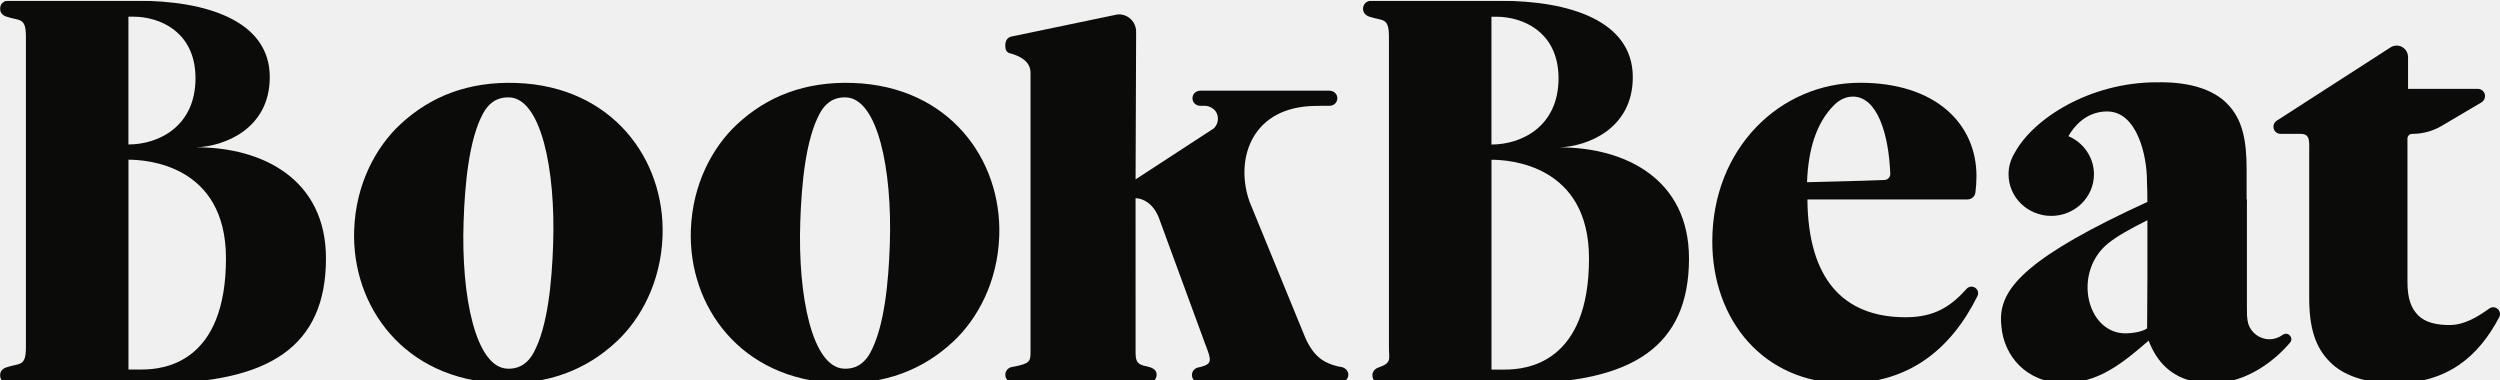
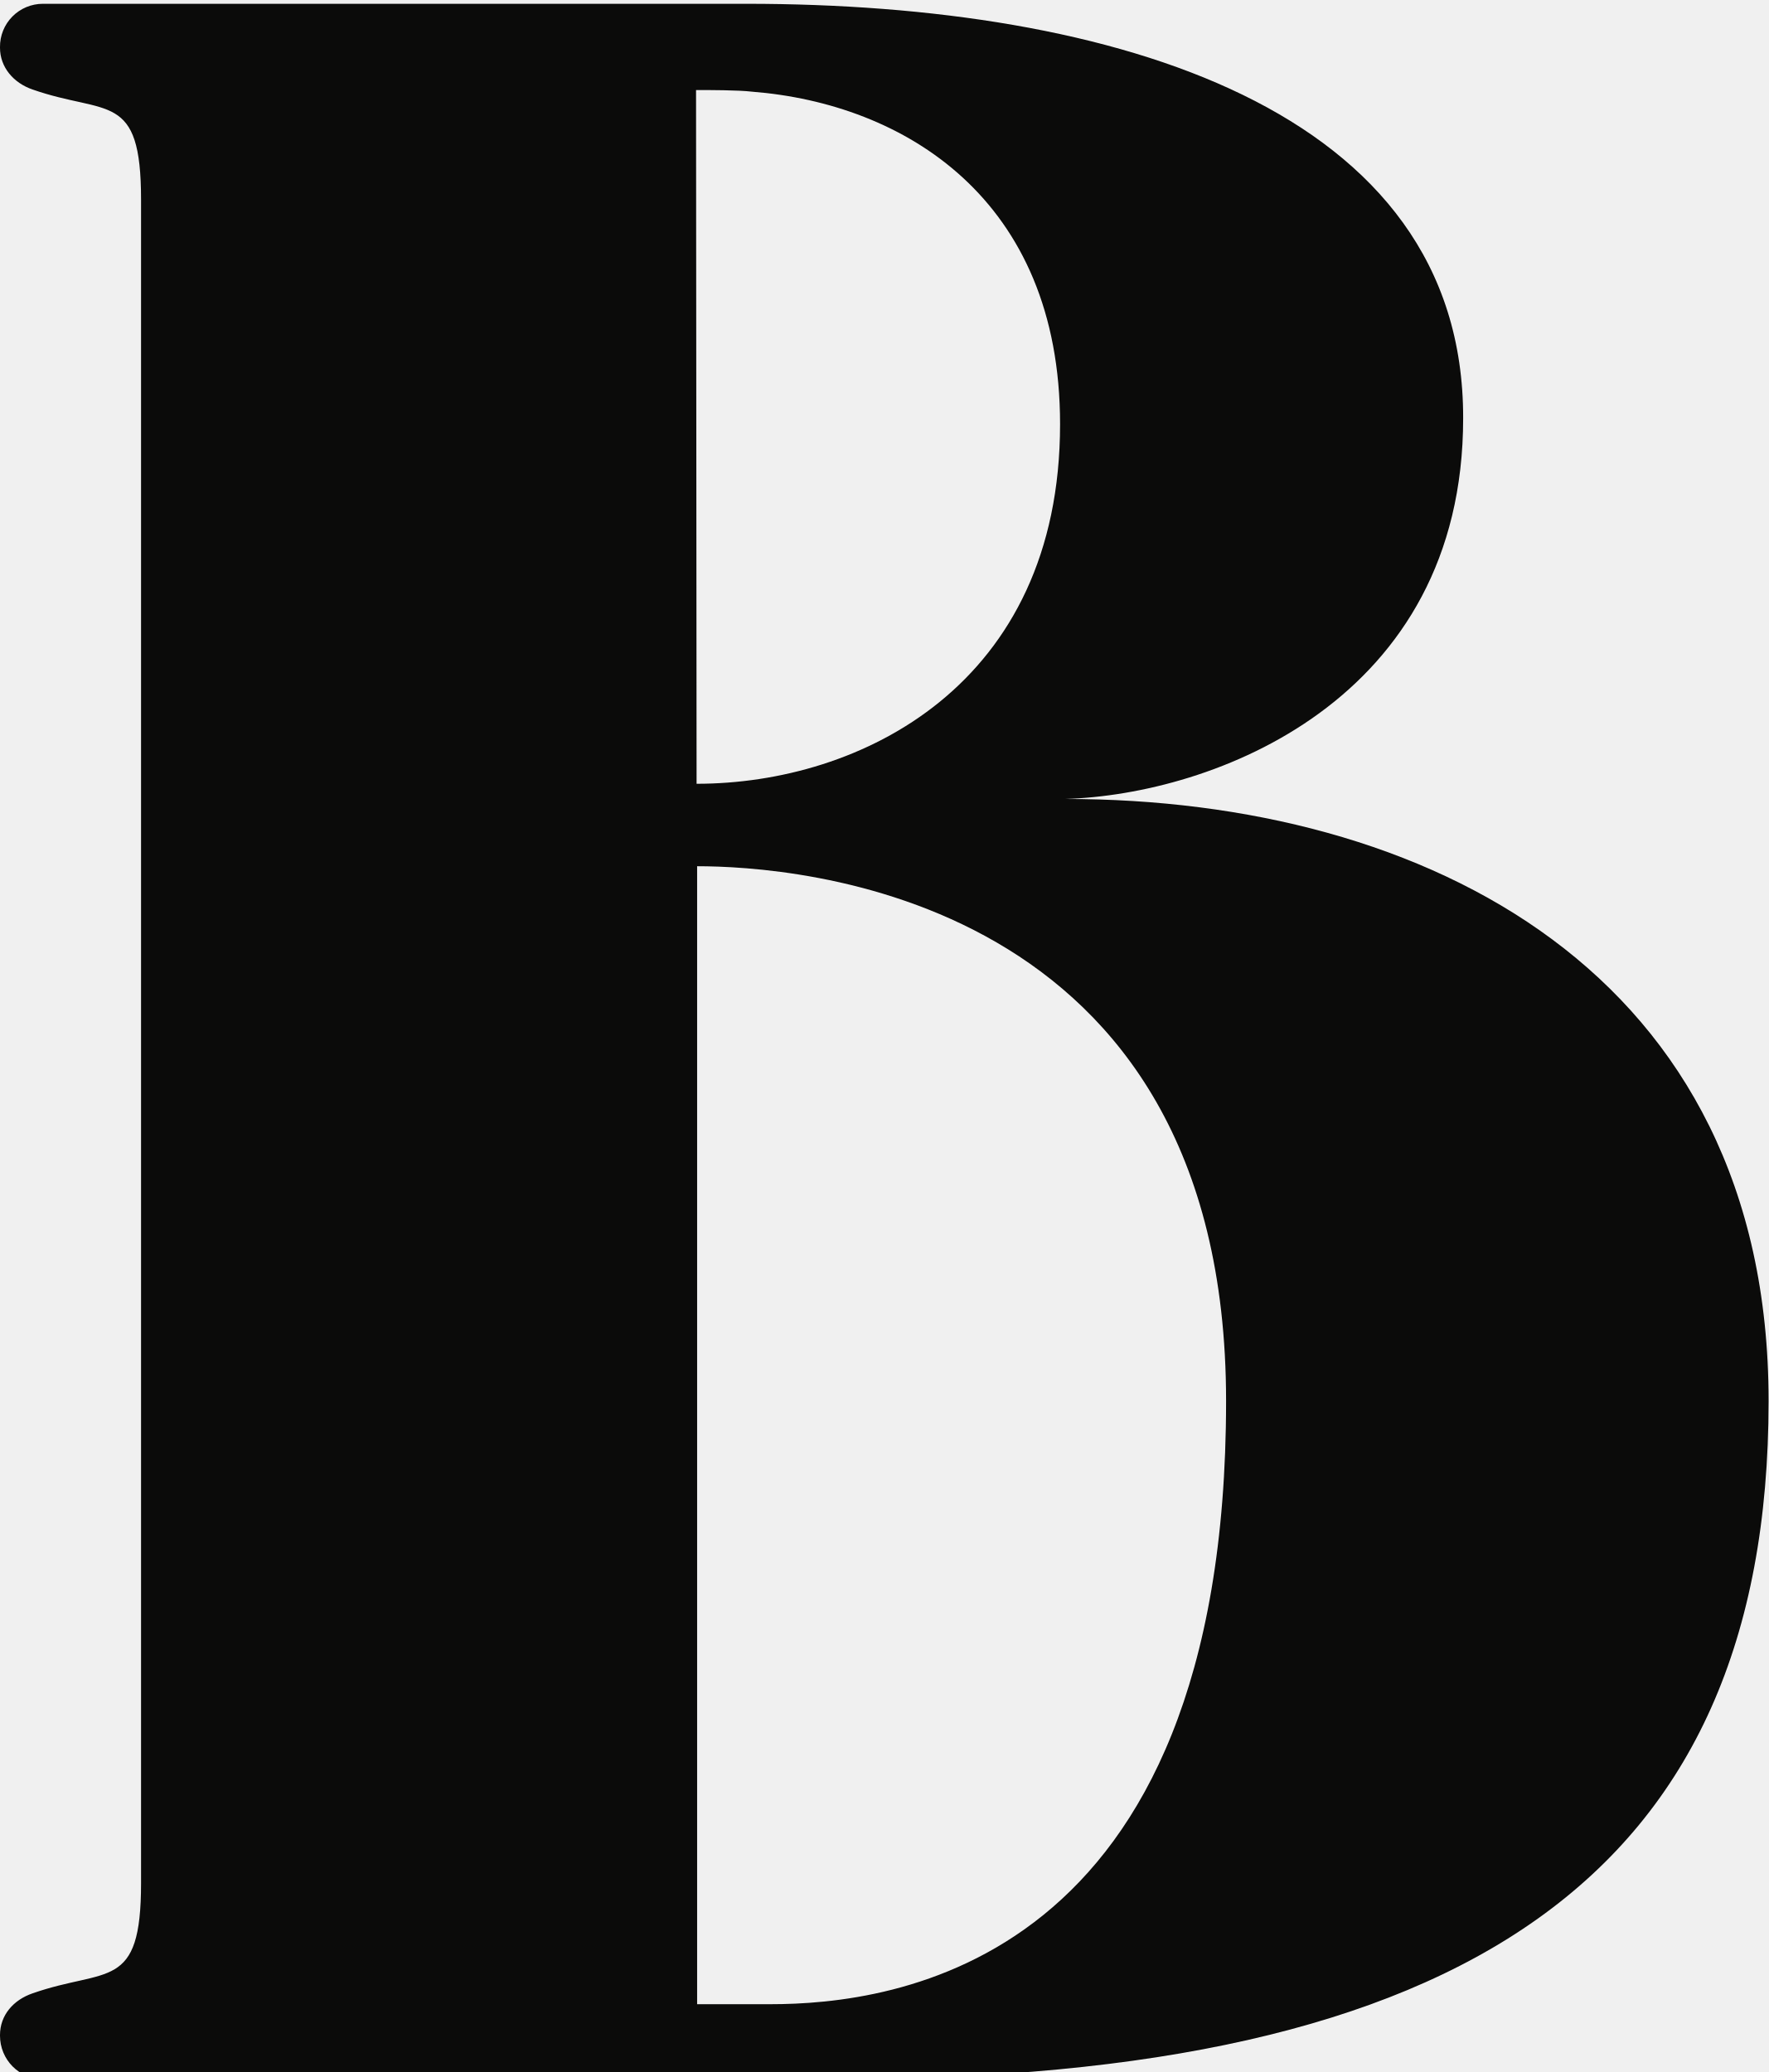
- <svg xmlns="http://www.w3.org/2000/svg" xmlns:xlink="http://www.w3.org/1999/xlink" width="250px" height="38px" viewBox="0 0 250 38" version="1.1">
-   <defs>
-     <polygon id="path-1" points="0.015 38.315 250 38.315 250 0.074 0.015 0.074" />
-   </defs>
-   <g id="Page-1" stroke="none" stroke-width="1" fill="none" fill-rule="evenodd">
-     <g id="BookBeat">
-       <g>
-         <mask id="mask-2" fill="white">
-           <use xlink:href="#path-1" />
-         </mask>
-         <g id="Clip-2" />
-         <path d="M180.704,18.22 C180.704,18.22 186.598,18.082 188.452,17.999 C188.781,17.984 189.041,17.708 189.028,17.379 C188.872,13.359 187.713,9.66 185.287,9.66 C184.681,9.66 184.014,9.903 183.408,10.509 C181.59,12.327 180.825,15.009 180.704,18.22 L180.704,18.22 Z M184.56,38.33 C176.319,38.33 171.229,31.968 171.229,24.152 C171.229,14.82 178.016,8.276 186.014,8.276 C193.588,8.276 197.647,12.396 197.647,17.608 C197.647,18.194 197.603,18.794 197.541,19.256 C197.488,19.652 197.148,19.945 196.748,19.945 L180.742,19.945 C180.803,27.883 184.317,31.725 190.558,31.725 C193.548,31.725 195.128,30.575 196.671,28.874 C196.875,28.649 197.21,28.6 197.474,28.751 L197.484,28.757 C197.781,28.927 197.899,29.302 197.746,29.608 C195.122,34.875 190.945,38.33 184.56,38.33 L184.56,38.33 Z" id="Fill-1" fill="#0B0B0A" mask="url(#mask-2)" />
-         <path d="M87.027,35.275 C88.452,32.656 88.851,28.184 88.98,24.49 C89.246,16.86 87.744,9.848 84.595,9.738 C83.202,9.689 82.436,10.499 81.982,11.332 C80.557,13.949 80.158,18.422 80.029,22.116 C79.763,29.747 81.265,36.758 84.414,36.868 C85.807,36.917 86.573,36.108 87.027,35.275 L87.027,35.275 Z M99.925,23.599 C99.764,28.201 97.755,31.89 95.311,34.17 C92.303,36.975 88.491,38.478 83.708,38.311 C74.079,37.975 68.818,30.637 69.085,23.007 C69.245,18.405 71.254,14.716 73.698,12.437 C76.706,9.632 80.518,8.128 85.302,8.295 C94.93,8.631 100.191,15.969 99.925,23.599 L99.925,23.599 Z" id="Fill-3" fill="#0B0B0A" mask="url(#mask-2)" />
-         <path d="M53.359,35.275 C54.784,32.656 55.183,28.184 55.312,24.49 C55.578,16.86 54.076,9.848 50.927,9.738 C49.534,9.689 48.767,10.499 48.314,11.332 C46.888,13.949 46.49,18.422 46.361,22.116 C46.094,29.747 47.596,36.758 50.746,36.868 C52.138,36.917 52.905,36.108 53.359,35.275 L53.359,35.275 Z M66.256,23.599 C66.095,28.201 64.087,31.89 61.643,34.17 C58.635,36.975 54.823,38.478 50.039,38.311 C40.411,37.975 35.15,30.637 35.416,23.007 C35.577,18.405 37.585,14.716 40.03,12.437 C43.038,9.632 46.849,8.128 51.633,8.295 C61.261,8.631 66.522,15.969 66.256,23.599 L66.256,23.599 Z" id="Fill-4" fill="#0B0B0A" mask="url(#mask-2)" />
-         <path d="M244.946,32.503 C243.687,32.503 242.546,32.263 241.826,31.543 C241.106,30.823 240.746,29.863 240.746,28.183 L240.746,13.856 C240.746,13.597 240.956,13.386 241.216,13.386 L241.237,13.386 C242.273,13.386 243.291,13.108 244.182,12.581 L248.149,10.236 C248.367,10.107 248.501,9.874 248.503,9.621 L248.503,9.609 C248.503,9.21 248.181,8.886 247.783,8.886 L240.806,8.886 L240.806,5.697 C240.806,5.361 240.657,5.043 240.399,4.828 L240.388,4.819 C239.993,4.49 239.426,4.469 239.007,4.768 L227.641,12.089 C227.454,12.222 227.344,12.437 227.344,12.666 L227.344,12.677 C227.344,13.069 227.661,13.386 228.053,13.386 L230.064,13.386 C231.054,13.386 230.92,14.189 230.92,15.179 L230.92,29.743 C230.92,32.803 231.52,34.723 233.021,36.224 C234.341,37.544 236.524,38.324 239.465,38.324 C244.778,38.324 247.881,35.605 249.927,31.709 C250.066,31.44 250.002,31.108 249.775,30.905 L249.768,30.898 C249.536,30.69 249.192,30.667 248.938,30.847 C247.69,31.741 246.401,32.503 244.946,32.503" id="Fill-5" fill="#0B0B0A" mask="url(#mask-2)" />
-         <path d="M214.711,32.837 C214.237,33.205 212.804,33.445 211.92,33.281 C208.5,32.648 207.447,27.069 210.806,24.343 C211.718,23.603 212.96,22.917 214.74,22.021 L214.74,27.912 L214.711,32.837 L214.711,32.837 Z M228.947,33.518 C228.761,33.334 228.474,33.331 228.263,33.487 C227.894,33.76 227.439,33.924 226.944,33.924 C225.952,33.924 225.122,33.276 224.826,32.384 C224.768,32.15 224.726,31.879 224.699,31.561 L224.699,31.206 C224.693,31.02 224.69,30.812 224.69,30.576 L224.69,20.712 C224.695,20.473 224.698,20.223 224.698,19.949 L224.661,19.949 L224.661,16.875 C224.661,13.993 224.241,11.89 222.679,10.329 C221.298,8.948 219.015,8.227 216.073,8.227 C215.942,8.227 215.809,8.239 215.678,8.244 L215.715,8.227 C208.923,8.227 203.318,11.894 201.489,15.253 C201.09,15.886 200.855,16.629 200.855,17.427 C200.855,19.726 202.767,21.59 205.126,21.59 C207.484,21.59 209.396,19.726 209.396,17.427 C209.396,15.722 208.344,14.259 206.84,13.615 C207.367,12.699 208.573,11.145 210.714,11.145 C213.746,11.145 214.693,15.655 214.693,18.018 L214.693,18.018 C214.724,18.613 214.74,19.739 214.74,20.467 L214.74,20.192 C202.882,25.625 200.096,28.727 200.096,31.891 C200.096,32.12 200.111,32.347 200.135,32.573 C200.354,35.574 202.65,38.287 206.36,38.287 C209.123,38.287 211.215,37.146 213.857,34.923 L214.698,34.203 L214.865,34.064 C215.698,36.257 217.171,37.696 219.456,38.157 C219.989,38.267 220.553,38.324 221.146,38.324 C224.816,38.324 227.663,35.853 229.018,34.247 C229.191,34.042 229.174,33.741 228.983,33.553 L228.947,33.518 L228.947,33.518 Z" id="Fill-6" fill="#0B0B0A" mask="url(#mask-2)" />
-         <path d="M14.194,36.951 L12.846,36.951 L12.846,15.969 C14.566,15.969 22.597,16.43 22.597,25.833 C22.597,36.272 16.42,36.951 14.194,36.951 L14.194,36.951 Z M12.842,1.664 C13.084,1.664 13.622,1.666 13.869,1.686 C16.667,1.914 19.55,3.662 19.55,7.824 C19.55,12.631 15.871,14.446 12.842,14.446 L12.842,1.664 L12.842,1.664 Z M19.636,14.729 C22.363,14.647 26.977,12.926 26.977,7.709 C26.977,2.018 20.535,0.074 13.76,0.074 L0.789,0.074 C0.353,0.074 0,0.428 0,0.864 L0,0.883 C0,1.243 0.253,1.528 0.594,1.647 C1.968,2.126 2.591,1.672 2.591,3.682 L2.591,34.717 C2.591,36.726 1.968,36.273 0.594,36.751 C0.253,36.87 0,37.155 0,37.516 L0,37.535 C0,37.971 0.353,38.324 0.789,38.324 L15.457,38.324 C26.97,38.324 32.597,34.615 32.597,25.839 C32.597,17.939 26.282,14.729 19.636,14.729 L19.636,14.729 Z" id="Fill-7" fill="#0B0B0A" mask="url(#mask-2)" />
-         <path d="M150.498,36.958 L149.149,36.958 L149.149,15.975 C150.869,15.975 158.9,16.436 158.9,25.839 C158.9,36.279 152.723,36.958 150.498,36.958 L150.498,36.958 Z M149.145,1.67 C149.387,1.67 149.925,1.672 150.172,1.692 C152.97,1.92 155.853,3.668 155.853,7.83 C155.853,12.637 152.175,14.452 149.145,14.452 L149.145,1.67 L149.145,1.67 Z M155.939,14.735 C158.666,14.653 163.28,12.932 163.28,7.715 C163.28,2.024 156.838,0.081 150.063,0.081 L137.092,0.081 C136.656,0.081 136.303,0.434 136.303,0.87 L136.303,0.889 C136.303,1.25 136.556,1.534 136.897,1.653 C138.271,2.132 138.894,1.678 138.894,3.688 L138.894,34.723 C138.894,35.933 139.208,36.279 137.833,36.758 C137.493,36.876 137.24,37.161 137.24,37.522 L137.24,37.541 C137.24,37.977 137.593,38.33 138.029,38.33 L151.76,38.33 C163.273,38.33 168.9,34.622 168.9,25.845 C168.9,17.945 162.585,14.735 155.939,14.735 L155.939,14.735 Z" id="Fill-8" fill="#0B0B0A" mask="url(#mask-2)" />
-         <path d="M134.135,36.696 L133.81,36.644 C132.61,36.344 131.487,35.881 130.55,33.824 L124.971,20.211 C123.503,16.168 124.972,10.976 130.97,10.612 C131.349,10.599 131.727,10.582 132.114,10.582 L132.941,10.582 C133.377,10.582 133.734,10.261 133.734,9.825 C133.734,9.389 133.377,9.069 132.941,9.069 L120.038,9.069 C119.602,9.069 119.245,9.389 119.245,9.825 C119.245,10.261 119.602,10.582 120.038,10.582 L120.511,10.582 C120.917,10.582 121.481,10.865 121.684,11.343 C121.938,11.944 121.706,12.557 121.358,12.854 L113.558,17.937 L113.613,3.175 C113.615,2.64 113.37,2.135 112.95,1.804 L112.939,1.795 C112.632,1.553 112.128,1.367 111.661,1.463 C111.285,1.542 101.212,3.639 101.212,3.639 C100.712,3.718 100.531,4.102 100.531,4.52 L100.531,4.587 C100.531,4.938 100.636,5.238 100.977,5.324 C101.773,5.524 103.053,6.041 103.053,7.261 L103.053,35.204 C103.053,36.165 102.935,36.344 101.494,36.644 L101.171,36.705 C100.801,36.774 100.531,37.098 100.531,37.474 L100.531,37.489 C100.531,37.921 100.946,38.324 101.379,38.324 L114.875,38.324 C115.307,38.324 115.663,37.882 115.663,37.489 L115.663,37.474 C115.663,37.098 115.453,36.802 114.7,36.644 C113.74,36.464 113.559,36.165 113.559,35.264 L113.556,19.819 C114.276,19.819 115.362,20.353 115.911,21.847 L120.506,34.364 C121.176,36.071 121.24,36.387 120.025,36.705 C119.969,36.719 119.889,36.731 119.837,36.741 C119.481,36.813 119.194,37.117 119.194,37.48 L119.194,37.52 C119.194,37.935 119.581,38.324 119.996,38.324 L133.919,38.324 C134.334,38.324 134.83,37.935 134.83,37.52 L134.83,37.435 C134.83,37.073 134.491,36.762 134.135,36.696" id="Fill-9" fill="#0B0B0A" mask="url(#mask-2)" />
-       </g>
-     </g>
-   </g>
-   <style data-source="base" class="dblt-ykjmwcnxmi" />
-   <style data-source="stylesheet-processor" class="dblt-ykjmwcnxmi" />
+ <svg xmlns="http://www.w3.org/2000/svg" viewBox="0 0 32.6 38.2">
+   <path fill="#0b0b0a" d="M14.2 36.95h-1.35V15.97c1.72 0 9.75.46 9.75 9.86 0 10.44-6.18 11.12-8.4 11.12zM12.83 1.66c.24 0 .78 0 1.03.03 2.8.22 5.68 1.97 5.68 6.13 0 4.81-3.68 6.63-6.7 6.63zm6.8 13.07c2.72-.08 7.34-1.8 7.34-7.02C26.98 2 20.53.07 13.76.07H.79a.79.79 0 0 0-.79.8v.01c0 .36.25.65.6.77 1.37.48 2 .02 2 2.03v31.04c0 2-.63 1.55-2 2.03-.35.12-.6.4-.6.77v.01c0 .44.35.8.79.8h14.67c11.51 0 17.14-3.72 17.14-12.5 0-7.9-6.32-11.1-12.96-11.1z" />
</svg>
